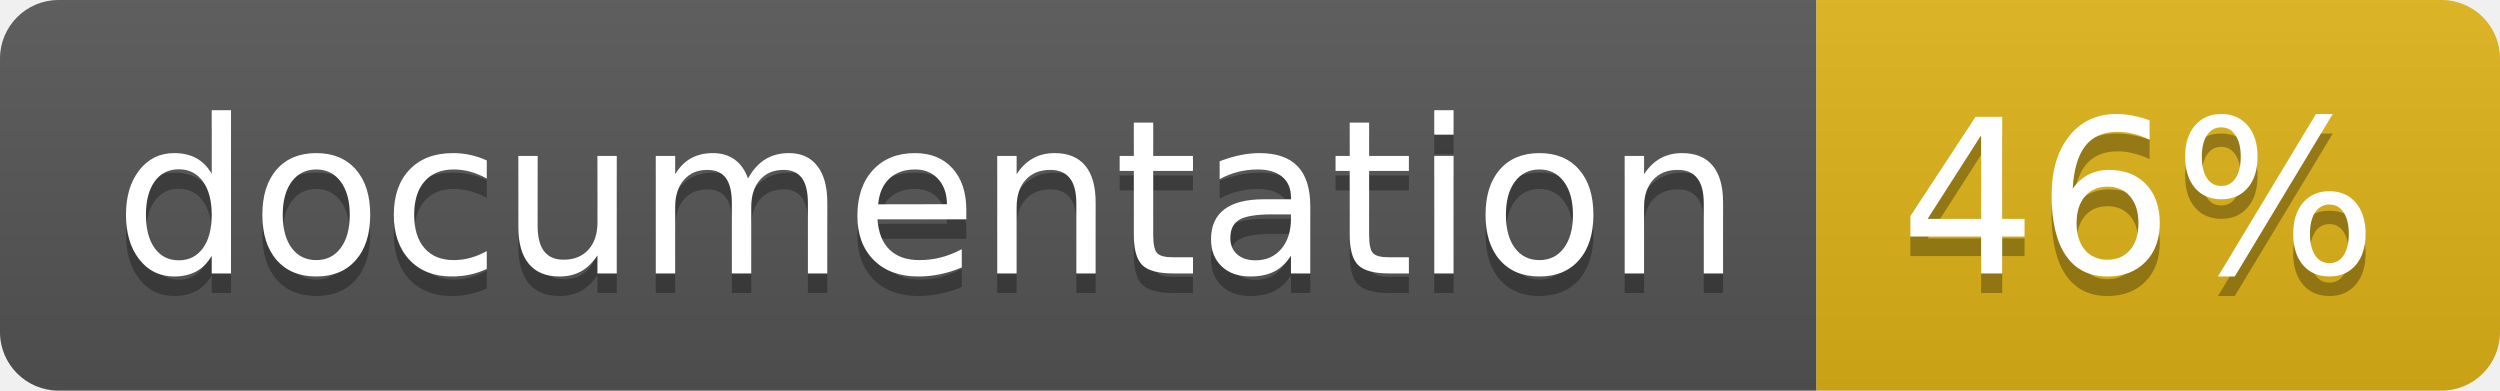
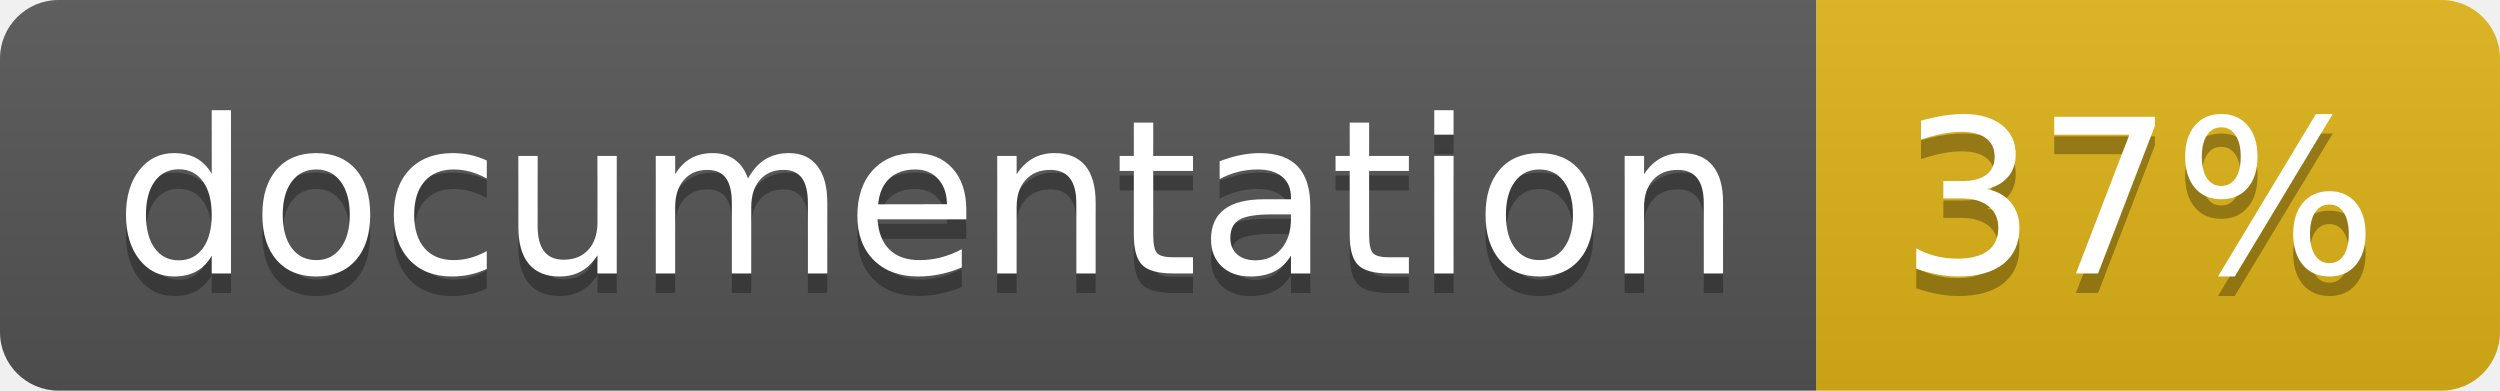
<svg xmlns="http://www.w3.org/2000/svg" width="128" height="20">
  <linearGradient id="b" x2="0" y2="100%">
    <stop offset="0" stop-color="#bbb" stop-opacity=".1" />
    <stop offset="1" stop-opacity=".1" />
  </linearGradient>
  <clipPath id="a">
    <rect width="128" height="20" rx="3" fill="#fff" />
  </clipPath>
  <g clip-path="url(#a)">
    <path fill="#555" d="M0 0h93v20H0z" />
    <path fill="#dfb317" d="M93 0h35v20H93z" />
    <path fill="url(#b)" d="M0 0h128v20H0z" />
  </g>
  <g fill="#fff" text-anchor="middle" font-family="DejaVu Sans,Verdana,Geneva,sans-serif" font-size="110">
    <text x="475" y="150" fill="#010101" fill-opacity=".3" transform="scale(.1)" textLength="830">
      documentation
    </text>
    <text x="475" y="140" transform="scale(.1)" textLength="830">
      documentation
    </text>
    <text x="1095" y="150" fill="#010101" fill-opacity=".3" transform="scale(.1)" textLength="250">
-       46%
+       37%
    </text>
    <text x="1095" y="140" transform="scale(.1)" textLength="250">
-       46%
+       37%
    </text>
  </g>
</svg>
